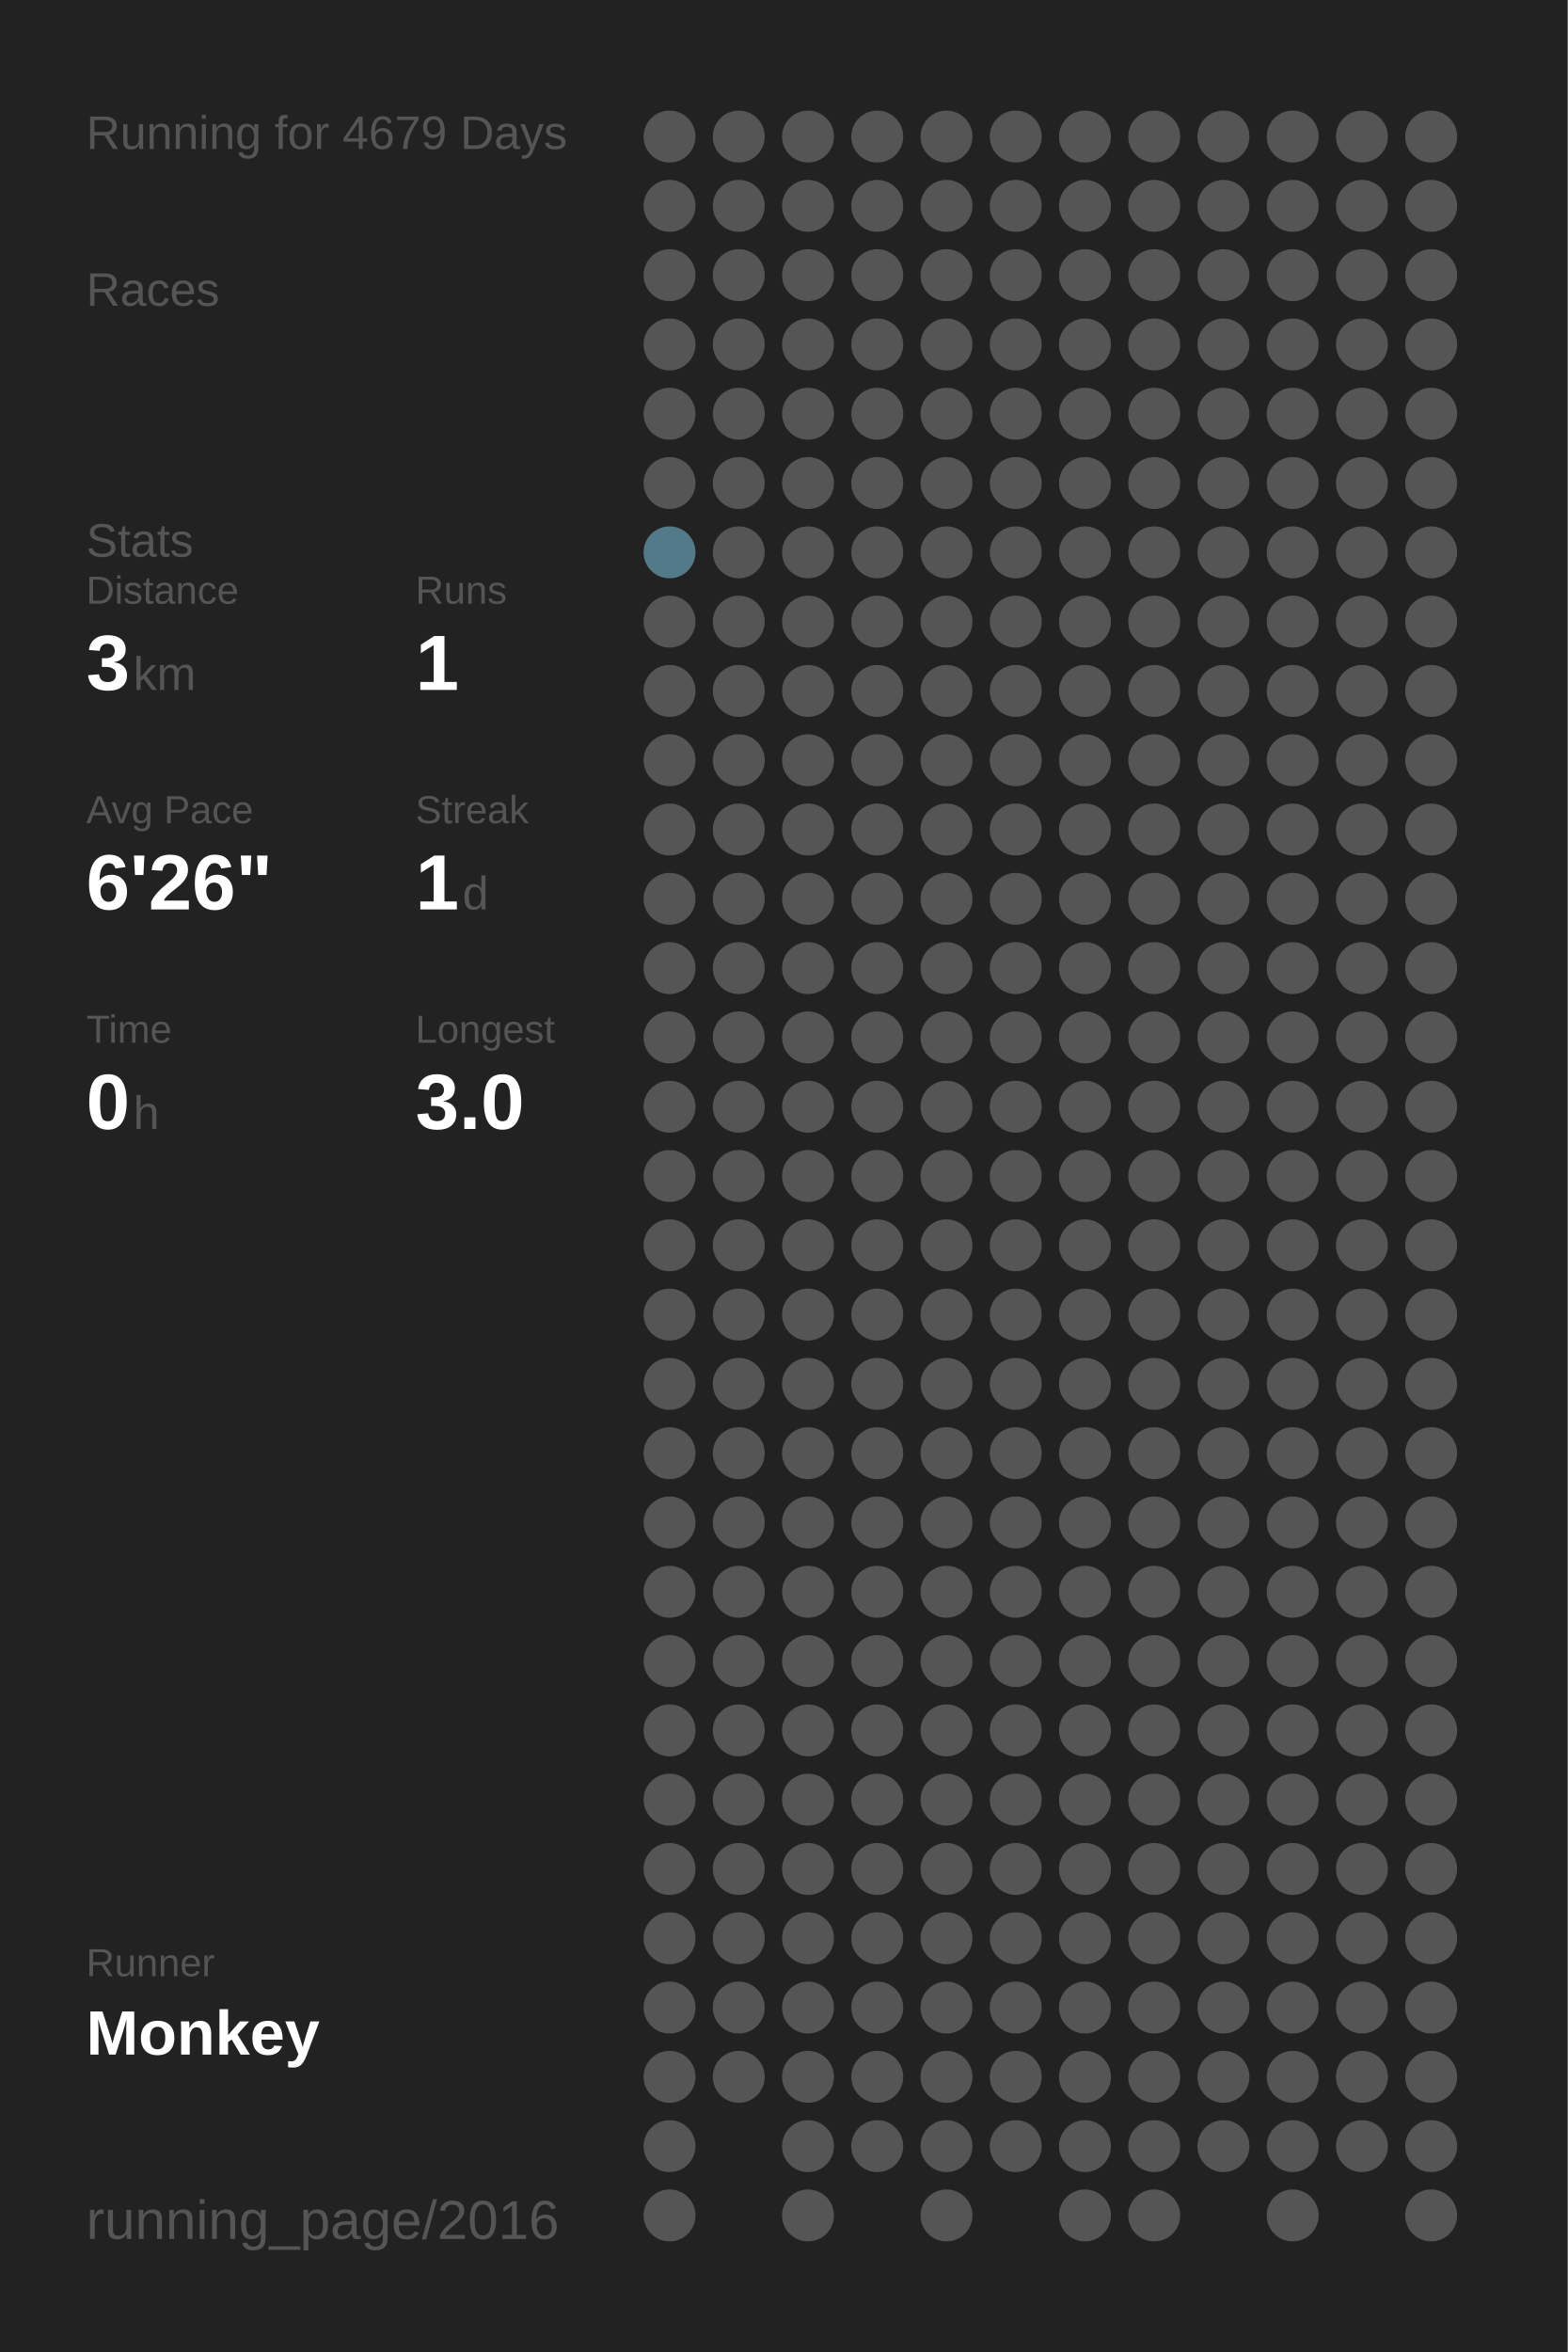
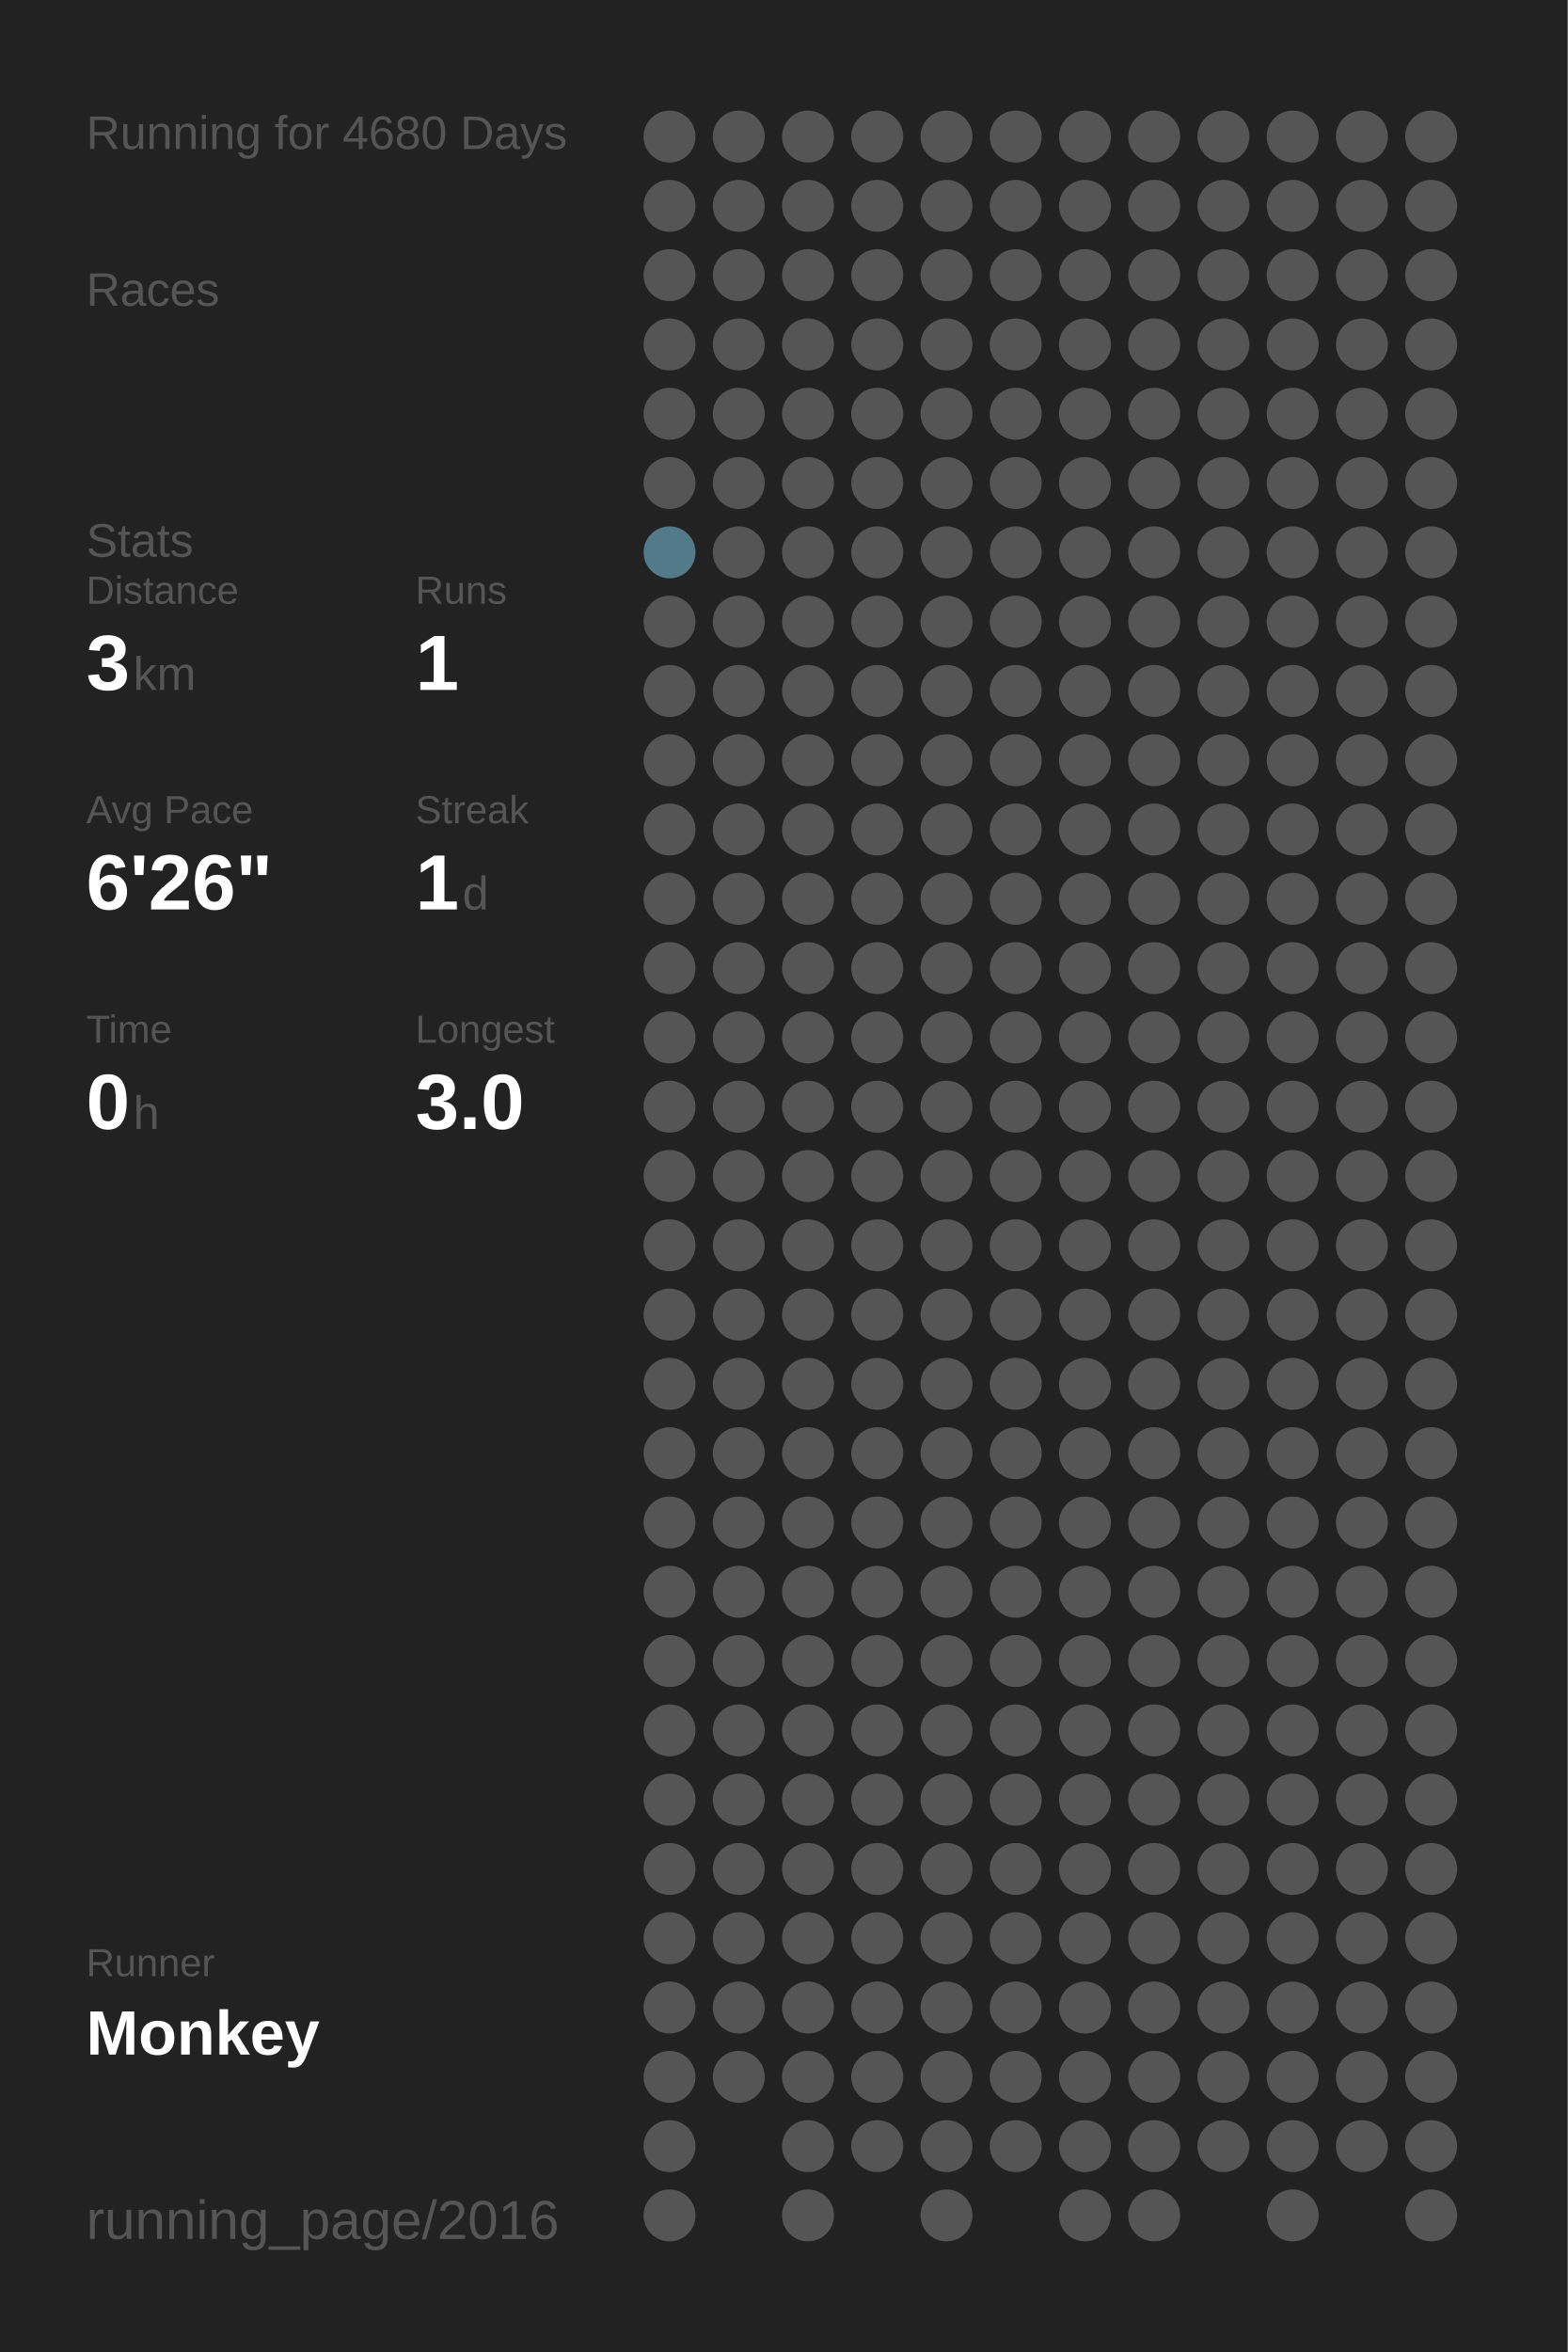
<svg xmlns="http://www.w3.org/2000/svg" baseProfile="full" height="300mm" version="1.1" viewBox="0,0,200,300" width="200mm">
  <defs />
  <rect fill="#222222" height="300" width="200" x="0" y="0" />
-   <text fill="#555555" style="font-size:6px; font-family:Arial;" x="11" y="19">Running for 4679 Days</text>
+   <text fill="#555555" style="font-size:6px; font-family:Arial;" x="11" y="19">Running for 4680 Days</text>
  <text fill="#555555" style="font-size:6px; font-family:Arial;" x="11" y="39">Races</text>
  <text fill="#555555" style="font-size:6px; font-family:Arial;" x="11" y="71">Stats</text>
  <text fill="#555555" style="font-size:5px; font-family:Arial;" x="11" y="77">Distance</text>
  <text fill="#FFFFFF" style="font-size:10px; font-family:Arial; font-weight:bold;" x="11" y="88">3</text>
  <text fill="#555555" style="font-size:6px; font-family:Arial;" x="17" y="88">km</text>
  <text fill="#555555" style="font-size:5px; font-family:Arial;" x="53" y="77">Runs</text>
  <text fill="#FFFFFF" style="font-size:10px; font-family:Arial; font-weight:bold;" x="53" y="88">1</text>
  <text fill="#555555" style="font-size:5px; font-family:Arial;" x="11" y="105">Avg Pace</text>
  <text fill="#FFFFFF" style="font-size:10px; font-family:Arial; font-weight:bold;" x="11" y="116">6'26"</text>
  <text fill="#555555" style="font-size:5px; font-family:Arial;" x="53" y="105">Streak</text>
  <text fill="#FFFFFF" style="font-size:10px; font-family:Arial; font-weight:bold;" x="53" y="116">1</text>
  <text fill="#555555" style="font-size:6px; font-family:Arial;" x="59" y="116">d</text>
  <text fill="#555555" style="font-size:5px; font-family:Arial;" x="11" y="133">Time</text>
  <text fill="#FFFFFF" style="font-size:10px; font-family:Arial; font-weight:bold;" x="11" y="144">0</text>
  <text fill="#555555" style="font-size:6px; font-family:Arial;" x="17" y="144">h</text>
  <text fill="#555555" style="font-size:5px; font-family:Arial;" x="53" y="133">Longest</text>
  <text fill="#FFFFFF" style="font-size:10px; font-family:Arial; font-weight:bold;" x="53" y="144">3.0</text>
  <text fill="#555555" style="font-size:5px; font-family:Arial;" x="11" y="252.065">Runner</text>
  <text fill="#FFFFFF" style="font-size:8px; font-family:Arial; font-weight:bold;" x="11" y="262.065">Monkey</text>
  <text fill="#555555" style="font-size:7px; font-family:Arial;" x="11" y="285.581">running_page/2016</text>
  <circle cx="85.417" cy="17.419" fill="#555555" r="3.312" />
  <circle cx="85.417" cy="26.258" fill="#555555" r="3.312" />
  <circle cx="85.417" cy="35.097" fill="#555555" r="3.312" />
  <circle cx="85.417" cy="43.935" fill="#555555" r="3.312" />
  <circle cx="85.417" cy="52.774" fill="#555555" r="3.312" />
  <circle cx="85.417" cy="61.613" fill="#555555" r="3.312" />
  <circle cx="85.417" cy="70.452" fill="#527a88" r="3.312" />
  <circle cx="85.417" cy="79.29" fill="#555555" r="3.312" />
  <circle cx="85.417" cy="88.129" fill="#555555" r="3.312" />
  <circle cx="85.417" cy="96.968" fill="#555555" r="3.312" />
  <circle cx="85.417" cy="105.806" fill="#555555" r="3.312" />
  <circle cx="85.417" cy="114.645" fill="#555555" r="3.312" />
  <circle cx="85.417" cy="123.484" fill="#555555" r="3.312" />
  <circle cx="85.417" cy="132.323" fill="#555555" r="3.312" />
  <circle cx="85.417" cy="141.161" fill="#555555" r="3.312" />
  <circle cx="85.417" cy="150" fill="#555555" r="3.312" />
  <circle cx="85.417" cy="158.839" fill="#555555" r="3.312" />
  <circle cx="85.417" cy="167.677" fill="#555555" r="3.312" />
  <circle cx="85.417" cy="176.516" fill="#555555" r="3.312" />
  <circle cx="85.417" cy="185.355" fill="#555555" r="3.312" />
  <circle cx="85.417" cy="194.194" fill="#555555" r="3.312" />
  <circle cx="85.417" cy="203.032" fill="#555555" r="3.312" />
  <circle cx="85.417" cy="211.871" fill="#555555" r="3.312" />
  <circle cx="85.417" cy="220.71" fill="#555555" r="3.312" />
  <circle cx="85.417" cy="229.548" fill="#555555" r="3.312" />
  <circle cx="85.417" cy="238.387" fill="#555555" r="3.312" />
  <circle cx="85.417" cy="247.226" fill="#555555" r="3.312" />
  <circle cx="85.417" cy="256.065" fill="#555555" r="3.312" />
  <circle cx="85.417" cy="264.903" fill="#555555" r="3.312" />
  <circle cx="85.417" cy="273.742" fill="#555555" r="3.312" />
  <circle cx="85.417" cy="282.581" fill="#555555" r="3.312" />
  <circle cx="94.25" cy="17.419" fill="#555555" r="3.312" />
  <circle cx="94.25" cy="26.258" fill="#555555" r="3.312" />
  <circle cx="94.25" cy="35.097" fill="#555555" r="3.312" />
  <circle cx="94.25" cy="43.935" fill="#555555" r="3.312" />
  <circle cx="94.25" cy="52.774" fill="#555555" r="3.312" />
  <circle cx="94.25" cy="61.613" fill="#555555" r="3.312" />
  <circle cx="94.25" cy="70.452" fill="#555555" r="3.312" />
  <circle cx="94.25" cy="79.29" fill="#555555" r="3.312" />
  <circle cx="94.25" cy="88.129" fill="#555555" r="3.312" />
  <circle cx="94.25" cy="96.968" fill="#555555" r="3.312" />
  <circle cx="94.25" cy="105.806" fill="#555555" r="3.312" />
  <circle cx="94.25" cy="114.645" fill="#555555" r="3.312" />
  <circle cx="94.25" cy="123.484" fill="#555555" r="3.312" />
  <circle cx="94.25" cy="132.323" fill="#555555" r="3.312" />
  <circle cx="94.25" cy="141.161" fill="#555555" r="3.312" />
  <circle cx="94.25" cy="150" fill="#555555" r="3.312" />
  <circle cx="94.25" cy="158.839" fill="#555555" r="3.312" />
  <circle cx="94.25" cy="167.677" fill="#555555" r="3.312" />
  <circle cx="94.25" cy="176.516" fill="#555555" r="3.312" />
  <circle cx="94.25" cy="185.355" fill="#555555" r="3.312" />
  <circle cx="94.25" cy="194.194" fill="#555555" r="3.312" />
  <circle cx="94.25" cy="203.032" fill="#555555" r="3.312" />
  <circle cx="94.25" cy="211.871" fill="#555555" r="3.312" />
  <circle cx="94.25" cy="220.71" fill="#555555" r="3.312" />
  <circle cx="94.25" cy="229.548" fill="#555555" r="3.312" />
  <circle cx="94.25" cy="238.387" fill="#555555" r="3.312" />
  <circle cx="94.25" cy="247.226" fill="#555555" r="3.312" />
  <circle cx="94.25" cy="256.065" fill="#555555" r="3.312" />
  <circle cx="94.25" cy="264.903" fill="#555555" r="3.312" />
  <circle cx="103.083" cy="17.419" fill="#555555" r="3.312" />
  <circle cx="103.083" cy="26.258" fill="#555555" r="3.312" />
  <circle cx="103.083" cy="35.097" fill="#555555" r="3.312" />
  <circle cx="103.083" cy="43.935" fill="#555555" r="3.312" />
  <circle cx="103.083" cy="52.774" fill="#555555" r="3.312" />
  <circle cx="103.083" cy="61.613" fill="#555555" r="3.312" />
  <circle cx="103.083" cy="70.452" fill="#555555" r="3.312" />
  <circle cx="103.083" cy="79.29" fill="#555555" r="3.312" />
  <circle cx="103.083" cy="88.129" fill="#555555" r="3.312" />
  <circle cx="103.083" cy="96.968" fill="#555555" r="3.312" />
  <circle cx="103.083" cy="105.806" fill="#555555" r="3.312" />
  <circle cx="103.083" cy="114.645" fill="#555555" r="3.312" />
  <circle cx="103.083" cy="123.484" fill="#555555" r="3.312" />
  <circle cx="103.083" cy="132.323" fill="#555555" r="3.312" />
  <circle cx="103.083" cy="141.161" fill="#555555" r="3.312" />
  <circle cx="103.083" cy="150" fill="#555555" r="3.312" />
  <circle cx="103.083" cy="158.839" fill="#555555" r="3.312" />
  <circle cx="103.083" cy="167.677" fill="#555555" r="3.312" />
  <circle cx="103.083" cy="176.516" fill="#555555" r="3.312" />
  <circle cx="103.083" cy="185.355" fill="#555555" r="3.312" />
  <circle cx="103.083" cy="194.194" fill="#555555" r="3.312" />
  <circle cx="103.083" cy="203.032" fill="#555555" r="3.312" />
  <circle cx="103.083" cy="211.871" fill="#555555" r="3.312" />
  <circle cx="103.083" cy="220.71" fill="#555555" r="3.312" />
  <circle cx="103.083" cy="229.548" fill="#555555" r="3.312" />
  <circle cx="103.083" cy="238.387" fill="#555555" r="3.312" />
  <circle cx="103.083" cy="247.226" fill="#555555" r="3.312" />
  <circle cx="103.083" cy="256.065" fill="#555555" r="3.312" />
  <circle cx="103.083" cy="264.903" fill="#555555" r="3.312" />
  <circle cx="103.083" cy="273.742" fill="#555555" r="3.312" />
  <circle cx="103.083" cy="282.581" fill="#555555" r="3.312" />
  <circle cx="111.917" cy="17.419" fill="#555555" r="3.312" />
  <circle cx="111.917" cy="26.258" fill="#555555" r="3.312" />
  <circle cx="111.917" cy="35.097" fill="#555555" r="3.312" />
  <circle cx="111.917" cy="43.935" fill="#555555" r="3.312" />
  <circle cx="111.917" cy="52.774" fill="#555555" r="3.312" />
  <circle cx="111.917" cy="61.613" fill="#555555" r="3.312" />
  <circle cx="111.917" cy="70.452" fill="#555555" r="3.312" />
  <circle cx="111.917" cy="79.29" fill="#555555" r="3.312" />
  <circle cx="111.917" cy="88.129" fill="#555555" r="3.312" />
  <circle cx="111.917" cy="96.968" fill="#555555" r="3.312" />
  <circle cx="111.917" cy="105.806" fill="#555555" r="3.312" />
  <circle cx="111.917" cy="114.645" fill="#555555" r="3.312" />
  <circle cx="111.917" cy="123.484" fill="#555555" r="3.312" />
  <circle cx="111.917" cy="132.323" fill="#555555" r="3.312" />
  <circle cx="111.917" cy="141.161" fill="#555555" r="3.312" />
  <circle cx="111.917" cy="150" fill="#555555" r="3.312" />
  <circle cx="111.917" cy="158.839" fill="#555555" r="3.312" />
  <circle cx="111.917" cy="167.677" fill="#555555" r="3.312" />
  <circle cx="111.917" cy="176.516" fill="#555555" r="3.312" />
  <circle cx="111.917" cy="185.355" fill="#555555" r="3.312" />
  <circle cx="111.917" cy="194.194" fill="#555555" r="3.312" />
  <circle cx="111.917" cy="203.032" fill="#555555" r="3.312" />
  <circle cx="111.917" cy="211.871" fill="#555555" r="3.312" />
  <circle cx="111.917" cy="220.71" fill="#555555" r="3.312" />
  <circle cx="111.917" cy="229.548" fill="#555555" r="3.312" />
  <circle cx="111.917" cy="238.387" fill="#555555" r="3.312" />
  <circle cx="111.917" cy="247.226" fill="#555555" r="3.312" />
  <circle cx="111.917" cy="256.065" fill="#555555" r="3.312" />
  <circle cx="111.917" cy="264.903" fill="#555555" r="3.312" />
  <circle cx="111.917" cy="273.742" fill="#555555" r="3.312" />
  <circle cx="120.75" cy="17.419" fill="#555555" r="3.312" />
  <circle cx="120.75" cy="26.258" fill="#555555" r="3.312" />
  <circle cx="120.75" cy="35.097" fill="#555555" r="3.312" />
  <circle cx="120.75" cy="43.935" fill="#555555" r="3.312" />
  <circle cx="120.75" cy="52.774" fill="#555555" r="3.312" />
  <circle cx="120.75" cy="61.613" fill="#555555" r="3.312" />
  <circle cx="120.75" cy="70.452" fill="#555555" r="3.312" />
  <circle cx="120.75" cy="79.29" fill="#555555" r="3.312" />
  <circle cx="120.75" cy="88.129" fill="#555555" r="3.312" />
  <circle cx="120.75" cy="96.968" fill="#555555" r="3.312" />
  <circle cx="120.75" cy="105.806" fill="#555555" r="3.312" />
  <circle cx="120.75" cy="114.645" fill="#555555" r="3.312" />
  <circle cx="120.75" cy="123.484" fill="#555555" r="3.312" />
  <circle cx="120.75" cy="132.323" fill="#555555" r="3.312" />
  <circle cx="120.75" cy="141.161" fill="#555555" r="3.312" />
  <circle cx="120.75" cy="150" fill="#555555" r="3.312" />
  <circle cx="120.75" cy="158.839" fill="#555555" r="3.312" />
  <circle cx="120.75" cy="167.677" fill="#555555" r="3.312" />
  <circle cx="120.75" cy="176.516" fill="#555555" r="3.312" />
  <circle cx="120.75" cy="185.355" fill="#555555" r="3.312" />
  <circle cx="120.75" cy="194.194" fill="#555555" r="3.312" />
  <circle cx="120.75" cy="203.032" fill="#555555" r="3.312" />
  <circle cx="120.75" cy="211.871" fill="#555555" r="3.312" />
  <circle cx="120.75" cy="220.71" fill="#555555" r="3.312" />
  <circle cx="120.75" cy="229.548" fill="#555555" r="3.312" />
  <circle cx="120.75" cy="238.387" fill="#555555" r="3.312" />
  <circle cx="120.75" cy="247.226" fill="#555555" r="3.312" />
  <circle cx="120.75" cy="256.065" fill="#555555" r="3.312" />
  <circle cx="120.75" cy="264.903" fill="#555555" r="3.312" />
  <circle cx="120.75" cy="273.742" fill="#555555" r="3.312" />
  <circle cx="120.75" cy="282.581" fill="#555555" r="3.312" />
  <circle cx="129.583" cy="17.419" fill="#555555" r="3.312" />
  <circle cx="129.583" cy="26.258" fill="#555555" r="3.312" />
  <circle cx="129.583" cy="35.097" fill="#555555" r="3.312" />
  <circle cx="129.583" cy="43.935" fill="#555555" r="3.312" />
  <circle cx="129.583" cy="52.774" fill="#555555" r="3.312" />
  <circle cx="129.583" cy="61.613" fill="#555555" r="3.312" />
  <circle cx="129.583" cy="70.452" fill="#555555" r="3.312" />
  <circle cx="129.583" cy="79.29" fill="#555555" r="3.312" />
  <circle cx="129.583" cy="88.129" fill="#555555" r="3.312" />
  <circle cx="129.583" cy="96.968" fill="#555555" r="3.312" />
  <circle cx="129.583" cy="105.806" fill="#555555" r="3.312" />
  <circle cx="129.583" cy="114.645" fill="#555555" r="3.312" />
  <circle cx="129.583" cy="123.484" fill="#555555" r="3.312" />
  <circle cx="129.583" cy="132.323" fill="#555555" r="3.312" />
  <circle cx="129.583" cy="141.161" fill="#555555" r="3.312" />
  <circle cx="129.583" cy="150" fill="#555555" r="3.312" />
  <circle cx="129.583" cy="158.839" fill="#555555" r="3.312" />
  <circle cx="129.583" cy="167.677" fill="#555555" r="3.312" />
  <circle cx="129.583" cy="176.516" fill="#555555" r="3.312" />
  <circle cx="129.583" cy="185.355" fill="#555555" r="3.312" />
  <circle cx="129.583" cy="194.194" fill="#555555" r="3.312" />
  <circle cx="129.583" cy="203.032" fill="#555555" r="3.312" />
  <circle cx="129.583" cy="211.871" fill="#555555" r="3.312" />
  <circle cx="129.583" cy="220.71" fill="#555555" r="3.312" />
  <circle cx="129.583" cy="229.548" fill="#555555" r="3.312" />
  <circle cx="129.583" cy="238.387" fill="#555555" r="3.312" />
  <circle cx="129.583" cy="247.226" fill="#555555" r="3.312" />
  <circle cx="129.583" cy="256.065" fill="#555555" r="3.312" />
  <circle cx="129.583" cy="264.903" fill="#555555" r="3.312" />
  <circle cx="129.583" cy="273.742" fill="#555555" r="3.312" />
  <circle cx="138.417" cy="17.419" fill="#555555" r="3.312" />
  <circle cx="138.417" cy="26.258" fill="#555555" r="3.312" />
  <circle cx="138.417" cy="35.097" fill="#555555" r="3.312" />
  <circle cx="138.417" cy="43.935" fill="#555555" r="3.312" />
  <circle cx="138.417" cy="52.774" fill="#555555" r="3.312" />
  <circle cx="138.417" cy="61.613" fill="#555555" r="3.312" />
  <circle cx="138.417" cy="70.452" fill="#555555" r="3.312" />
  <circle cx="138.417" cy="79.29" fill="#555555" r="3.312" />
  <circle cx="138.417" cy="88.129" fill="#555555" r="3.312" />
  <circle cx="138.417" cy="96.968" fill="#555555" r="3.312" />
  <circle cx="138.417" cy="105.806" fill="#555555" r="3.312" />
  <circle cx="138.417" cy="114.645" fill="#555555" r="3.312" />
  <circle cx="138.417" cy="123.484" fill="#555555" r="3.312" />
  <circle cx="138.417" cy="132.323" fill="#555555" r="3.312" />
  <circle cx="138.417" cy="141.161" fill="#555555" r="3.312" />
  <circle cx="138.417" cy="150" fill="#555555" r="3.312" />
  <circle cx="138.417" cy="158.839" fill="#555555" r="3.312" />
  <circle cx="138.417" cy="167.677" fill="#555555" r="3.312" />
  <circle cx="138.417" cy="176.516" fill="#555555" r="3.312" />
  <circle cx="138.417" cy="185.355" fill="#555555" r="3.312" />
  <circle cx="138.417" cy="194.194" fill="#555555" r="3.312" />
  <circle cx="138.417" cy="203.032" fill="#555555" r="3.312" />
  <circle cx="138.417" cy="211.871" fill="#555555" r="3.312" />
  <circle cx="138.417" cy="220.71" fill="#555555" r="3.312" />
  <circle cx="138.417" cy="229.548" fill="#555555" r="3.312" />
  <circle cx="138.417" cy="238.387" fill="#555555" r="3.312" />
  <circle cx="138.417" cy="247.226" fill="#555555" r="3.312" />
  <circle cx="138.417" cy="256.065" fill="#555555" r="3.312" />
  <circle cx="138.417" cy="264.903" fill="#555555" r="3.312" />
  <circle cx="138.417" cy="273.742" fill="#555555" r="3.312" />
  <circle cx="138.417" cy="282.581" fill="#555555" r="3.312" />
  <circle cx="147.25" cy="17.419" fill="#555555" r="3.312" />
  <circle cx="147.25" cy="26.258" fill="#555555" r="3.312" />
  <circle cx="147.25" cy="35.097" fill="#555555" r="3.312" />
  <circle cx="147.25" cy="43.935" fill="#555555" r="3.312" />
  <circle cx="147.25" cy="52.774" fill="#555555" r="3.312" />
  <circle cx="147.25" cy="61.613" fill="#555555" r="3.312" />
  <circle cx="147.25" cy="70.452" fill="#555555" r="3.312" />
  <circle cx="147.25" cy="79.29" fill="#555555" r="3.312" />
  <circle cx="147.25" cy="88.129" fill="#555555" r="3.312" />
  <circle cx="147.25" cy="96.968" fill="#555555" r="3.312" />
  <circle cx="147.25" cy="105.806" fill="#555555" r="3.312" />
  <circle cx="147.25" cy="114.645" fill="#555555" r="3.312" />
  <circle cx="147.25" cy="123.484" fill="#555555" r="3.312" />
  <circle cx="147.25" cy="132.323" fill="#555555" r="3.312" />
  <circle cx="147.25" cy="141.161" fill="#555555" r="3.312" />
  <circle cx="147.25" cy="150" fill="#555555" r="3.312" />
  <circle cx="147.25" cy="158.839" fill="#555555" r="3.312" />
  <circle cx="147.25" cy="167.677" fill="#555555" r="3.312" />
  <circle cx="147.25" cy="176.516" fill="#555555" r="3.312" />
  <circle cx="147.25" cy="185.355" fill="#555555" r="3.312" />
  <circle cx="147.25" cy="194.194" fill="#555555" r="3.312" />
  <circle cx="147.25" cy="203.032" fill="#555555" r="3.312" />
  <circle cx="147.25" cy="211.871" fill="#555555" r="3.312" />
  <circle cx="147.25" cy="220.71" fill="#555555" r="3.312" />
  <circle cx="147.25" cy="229.548" fill="#555555" r="3.312" />
  <circle cx="147.25" cy="238.387" fill="#555555" r="3.312" />
  <circle cx="147.25" cy="247.226" fill="#555555" r="3.312" />
  <circle cx="147.25" cy="256.065" fill="#555555" r="3.312" />
  <circle cx="147.25" cy="264.903" fill="#555555" r="3.312" />
  <circle cx="147.25" cy="273.742" fill="#555555" r="3.312" />
  <circle cx="147.25" cy="282.581" fill="#555555" r="3.312" />
  <circle cx="156.083" cy="17.419" fill="#555555" r="3.312" />
  <circle cx="156.083" cy="26.258" fill="#555555" r="3.312" />
  <circle cx="156.083" cy="35.097" fill="#555555" r="3.312" />
  <circle cx="156.083" cy="43.935" fill="#555555" r="3.312" />
  <circle cx="156.083" cy="52.774" fill="#555555" r="3.312" />
  <circle cx="156.083" cy="61.613" fill="#555555" r="3.312" />
  <circle cx="156.083" cy="70.452" fill="#555555" r="3.312" />
  <circle cx="156.083" cy="79.29" fill="#555555" r="3.312" />
  <circle cx="156.083" cy="88.129" fill="#555555" r="3.312" />
  <circle cx="156.083" cy="96.968" fill="#555555" r="3.312" />
  <circle cx="156.083" cy="105.806" fill="#555555" r="3.312" />
  <circle cx="156.083" cy="114.645" fill="#555555" r="3.312" />
  <circle cx="156.083" cy="123.484" fill="#555555" r="3.312" />
  <circle cx="156.083" cy="132.323" fill="#555555" r="3.312" />
  <circle cx="156.083" cy="141.161" fill="#555555" r="3.312" />
  <circle cx="156.083" cy="150" fill="#555555" r="3.312" />
  <circle cx="156.083" cy="158.839" fill="#555555" r="3.312" />
  <circle cx="156.083" cy="167.677" fill="#555555" r="3.312" />
  <circle cx="156.083" cy="176.516" fill="#555555" r="3.312" />
  <circle cx="156.083" cy="185.355" fill="#555555" r="3.312" />
  <circle cx="156.083" cy="194.194" fill="#555555" r="3.312" />
  <circle cx="156.083" cy="203.032" fill="#555555" r="3.312" />
  <circle cx="156.083" cy="211.871" fill="#555555" r="3.312" />
  <circle cx="156.083" cy="220.71" fill="#555555" r="3.312" />
  <circle cx="156.083" cy="229.548" fill="#555555" r="3.312" />
  <circle cx="156.083" cy="238.387" fill="#555555" r="3.312" />
  <circle cx="156.083" cy="247.226" fill="#555555" r="3.312" />
  <circle cx="156.083" cy="256.065" fill="#555555" r="3.312" />
  <circle cx="156.083" cy="264.903" fill="#555555" r="3.312" />
  <circle cx="156.083" cy="273.742" fill="#555555" r="3.312" />
  <circle cx="164.917" cy="17.419" fill="#555555" r="3.312" />
  <circle cx="164.917" cy="26.258" fill="#555555" r="3.312" />
  <circle cx="164.917" cy="35.097" fill="#555555" r="3.312" />
  <circle cx="164.917" cy="43.935" fill="#555555" r="3.312" />
  <circle cx="164.917" cy="52.774" fill="#555555" r="3.312" />
  <circle cx="164.917" cy="61.613" fill="#555555" r="3.312" />
  <circle cx="164.917" cy="70.452" fill="#555555" r="3.312" />
  <circle cx="164.917" cy="79.29" fill="#555555" r="3.312" />
  <circle cx="164.917" cy="88.129" fill="#555555" r="3.312" />
  <circle cx="164.917" cy="96.968" fill="#555555" r="3.312" />
  <circle cx="164.917" cy="105.806" fill="#555555" r="3.312" />
  <circle cx="164.917" cy="114.645" fill="#555555" r="3.312" />
  <circle cx="164.917" cy="123.484" fill="#555555" r="3.312" />
  <circle cx="164.917" cy="132.323" fill="#555555" r="3.312" />
  <circle cx="164.917" cy="141.161" fill="#555555" r="3.312" />
  <circle cx="164.917" cy="150" fill="#555555" r="3.312" />
  <circle cx="164.917" cy="158.839" fill="#555555" r="3.312" />
  <circle cx="164.917" cy="167.677" fill="#555555" r="3.312" />
  <circle cx="164.917" cy="176.516" fill="#555555" r="3.312" />
  <circle cx="164.917" cy="185.355" fill="#555555" r="3.312" />
  <circle cx="164.917" cy="194.194" fill="#555555" r="3.312" />
  <circle cx="164.917" cy="203.032" fill="#555555" r="3.312" />
  <circle cx="164.917" cy="211.871" fill="#555555" r="3.312" />
  <circle cx="164.917" cy="220.71" fill="#555555" r="3.312" />
  <circle cx="164.917" cy="229.548" fill="#555555" r="3.312" />
  <circle cx="164.917" cy="238.387" fill="#555555" r="3.312" />
  <circle cx="164.917" cy="247.226" fill="#555555" r="3.312" />
  <circle cx="164.917" cy="256.065" fill="#555555" r="3.312" />
  <circle cx="164.917" cy="264.903" fill="#555555" r="3.312" />
  <circle cx="164.917" cy="273.742" fill="#555555" r="3.312" />
  <circle cx="164.917" cy="282.581" fill="#555555" r="3.312" />
  <circle cx="173.75" cy="17.419" fill="#555555" r="3.312" />
  <circle cx="173.75" cy="26.258" fill="#555555" r="3.312" />
  <circle cx="173.75" cy="35.097" fill="#555555" r="3.312" />
  <circle cx="173.75" cy="43.935" fill="#555555" r="3.312" />
  <circle cx="173.75" cy="52.774" fill="#555555" r="3.312" />
  <circle cx="173.75" cy="61.613" fill="#555555" r="3.312" />
  <circle cx="173.75" cy="70.452" fill="#555555" r="3.312" />
  <circle cx="173.75" cy="79.29" fill="#555555" r="3.312" />
  <circle cx="173.75" cy="88.129" fill="#555555" r="3.312" />
  <circle cx="173.75" cy="96.968" fill="#555555" r="3.312" />
  <circle cx="173.75" cy="105.806" fill="#555555" r="3.312" />
  <circle cx="173.75" cy="114.645" fill="#555555" r="3.312" />
  <circle cx="173.75" cy="123.484" fill="#555555" r="3.312" />
  <circle cx="173.75" cy="132.323" fill="#555555" r="3.312" />
  <circle cx="173.75" cy="141.161" fill="#555555" r="3.312" />
  <circle cx="173.75" cy="150" fill="#555555" r="3.312" />
  <circle cx="173.75" cy="158.839" fill="#555555" r="3.312" />
  <circle cx="173.75" cy="167.677" fill="#555555" r="3.312" />
  <circle cx="173.75" cy="176.516" fill="#555555" r="3.312" />
  <circle cx="173.75" cy="185.355" fill="#555555" r="3.312" />
  <circle cx="173.75" cy="194.194" fill="#555555" r="3.312" />
  <circle cx="173.75" cy="203.032" fill="#555555" r="3.312" />
  <circle cx="173.75" cy="211.871" fill="#555555" r="3.312" />
  <circle cx="173.75" cy="220.71" fill="#555555" r="3.312" />
  <circle cx="173.75" cy="229.548" fill="#555555" r="3.312" />
  <circle cx="173.75" cy="238.387" fill="#555555" r="3.312" />
  <circle cx="173.75" cy="247.226" fill="#555555" r="3.312" />
  <circle cx="173.75" cy="256.065" fill="#555555" r="3.312" />
  <circle cx="173.75" cy="264.903" fill="#555555" r="3.312" />
  <circle cx="173.75" cy="273.742" fill="#555555" r="3.312" />
  <circle cx="182.583" cy="17.419" fill="#555555" r="3.312" />
  <circle cx="182.583" cy="26.258" fill="#555555" r="3.312" />
  <circle cx="182.583" cy="35.097" fill="#555555" r="3.312" />
  <circle cx="182.583" cy="43.935" fill="#555555" r="3.312" />
  <circle cx="182.583" cy="52.774" fill="#555555" r="3.312" />
  <circle cx="182.583" cy="61.613" fill="#555555" r="3.312" />
  <circle cx="182.583" cy="70.452" fill="#555555" r="3.312" />
  <circle cx="182.583" cy="79.29" fill="#555555" r="3.312" />
  <circle cx="182.583" cy="88.129" fill="#555555" r="3.312" />
  <circle cx="182.583" cy="96.968" fill="#555555" r="3.312" />
  <circle cx="182.583" cy="105.806" fill="#555555" r="3.312" />
  <circle cx="182.583" cy="114.645" fill="#555555" r="3.312" />
  <circle cx="182.583" cy="123.484" fill="#555555" r="3.312" />
  <circle cx="182.583" cy="132.323" fill="#555555" r="3.312" />
  <circle cx="182.583" cy="141.161" fill="#555555" r="3.312" />
  <circle cx="182.583" cy="150" fill="#555555" r="3.312" />
  <circle cx="182.583" cy="158.839" fill="#555555" r="3.312" />
  <circle cx="182.583" cy="167.677" fill="#555555" r="3.312" />
  <circle cx="182.583" cy="176.516" fill="#555555" r="3.312" />
  <circle cx="182.583" cy="185.355" fill="#555555" r="3.312" />
  <circle cx="182.583" cy="194.194" fill="#555555" r="3.312" />
  <circle cx="182.583" cy="203.032" fill="#555555" r="3.312" />
  <circle cx="182.583" cy="211.871" fill="#555555" r="3.312" />
  <circle cx="182.583" cy="220.71" fill="#555555" r="3.312" />
  <circle cx="182.583" cy="229.548" fill="#555555" r="3.312" />
  <circle cx="182.583" cy="238.387" fill="#555555" r="3.312" />
  <circle cx="182.583" cy="247.226" fill="#555555" r="3.312" />
  <circle cx="182.583" cy="256.065" fill="#555555" r="3.312" />
  <circle cx="182.583" cy="264.903" fill="#555555" r="3.312" />
  <circle cx="182.583" cy="273.742" fill="#555555" r="3.312" />
  <circle cx="182.583" cy="282.581" fill="#555555" r="3.312" />
</svg>
